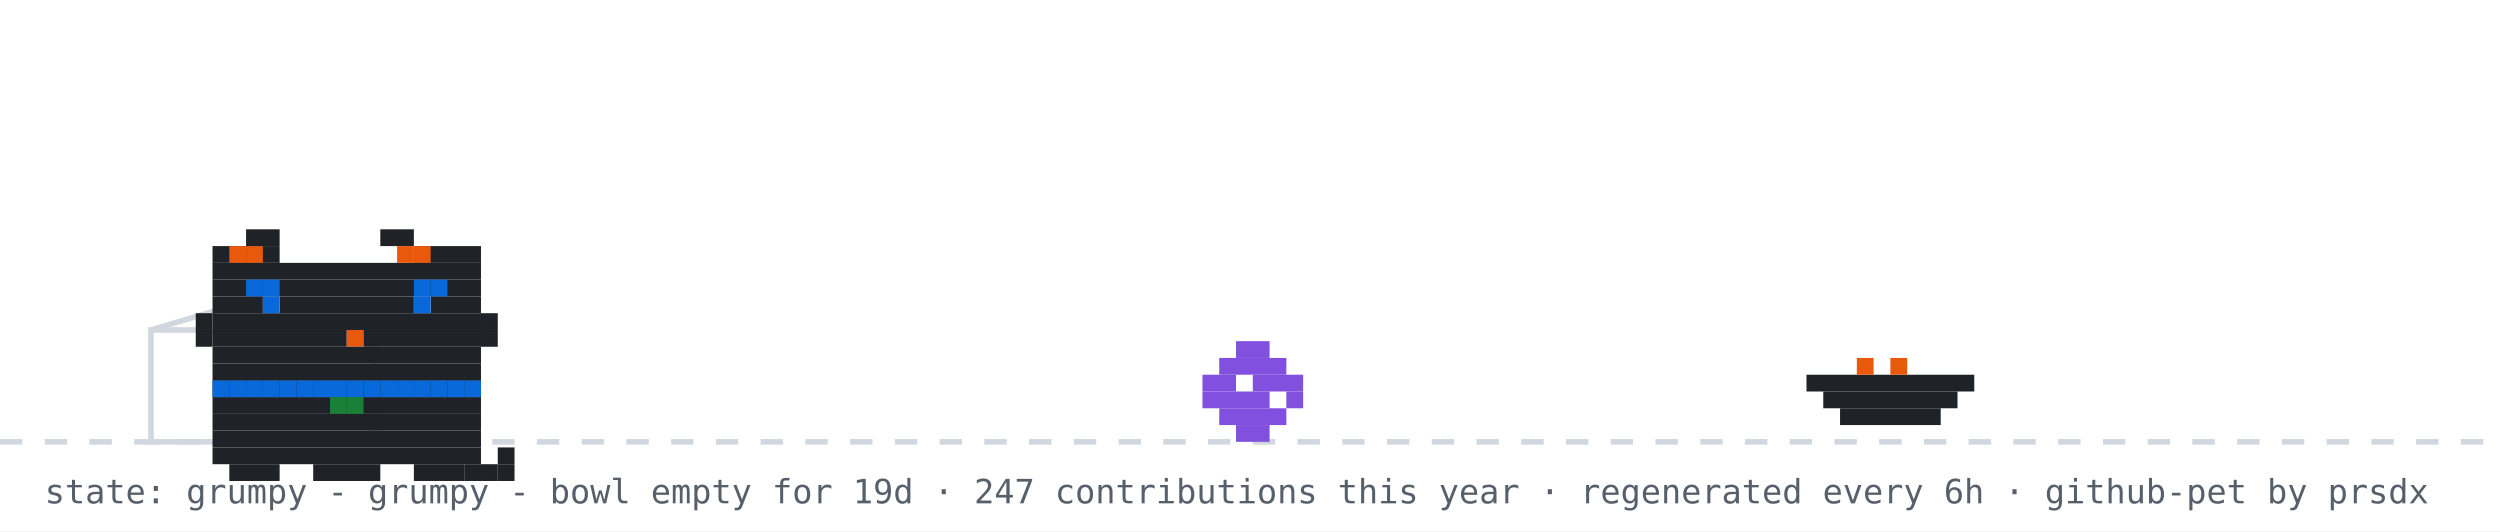
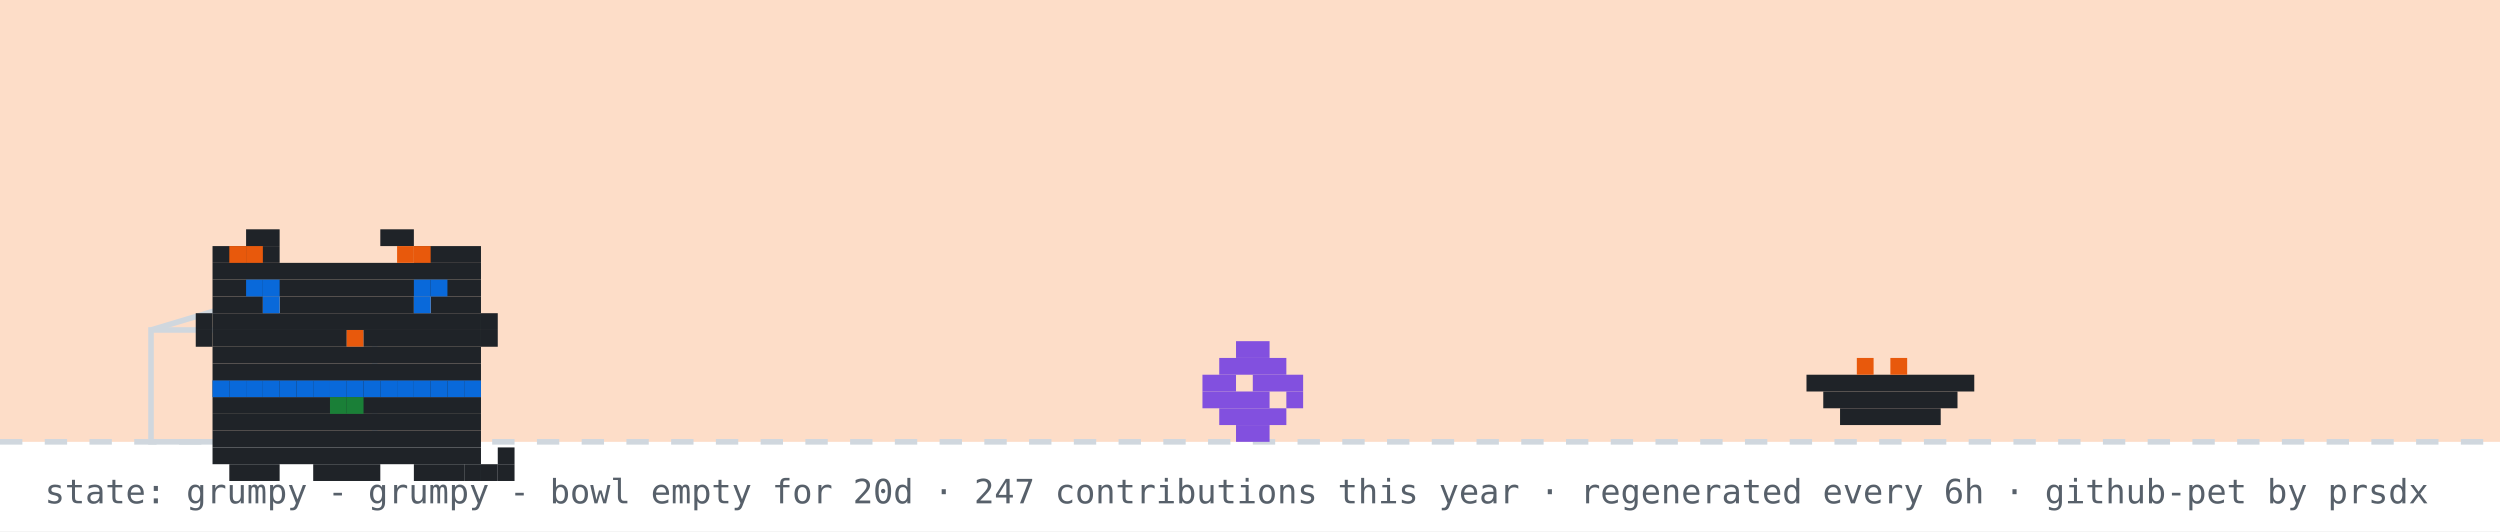
<svg xmlns="http://www.w3.org/2000/svg" width="894" height="190" viewBox="0 0 894 190" role="img" aria-label="github pet: grumpy">
  <rect width="894" height="190" fill="#ffffff" />
+   <rect width="894" height="158" fill="#f77825" opacity="0.25" />
  <line x1="0" y1="158" x2="894" y2="158" stroke="#d0d7de" stroke-width="2" stroke-dasharray="8 8" />
  <rect x="54" y="118" width="80" height="40" fill="none" stroke="#d0d7de" stroke-width="2" />
  <line x1="54" y1="118" x2="94" y2="106" stroke="#d0d7de" stroke-width="2" />
  <g transform="translate(430,0)">
    <g>
      <animateTransform attributeName="transform" type="translate" values="0 0;0 0;52 -10;52 0;52 0;0 0" keyTimes="0;0.660;0.690;0.780;0.860;1" dur="32s" begin="0s" repeatCount="indefinite" />
      <rect x="12" y="122" width="12" height="6" fill="#8250df" />
      <rect x="6" y="128" width="24" height="6" fill="#8250df" />
      <rect x="0" y="134" width="12" height="6" fill="#8250df" />
      <rect x="18" y="134" width="18" height="6" fill="#8250df" />
      <rect x="0" y="140" width="24" height="6" fill="#8250df" />
      <rect x="30" y="140" width="6" height="6" fill="#8250df" />
      <rect x="6" y="146" width="24" height="6" fill="#8250df" />
      <rect x="12" y="152" width="12" height="6" fill="#8250df" />
    </g>
  </g>
  <rect x="646" y="134" width="60" height="6" fill="#1f2328" />
  <rect x="652" y="140" width="48" height="6" fill="#1f2328" />
  <rect x="658" y="146" width="36" height="6" fill="#1f2328" />
  <rect x="664" y="128" width="6" height="6" fill="#e8590c" />
  <rect x="676" y="128" width="6" height="6" fill="#e8590c" />
  <g transform="translate(64,14)">
    <rect x="12" y="122" width="96" height="6" fill="#1f2328" />
    <rect x="12" y="128" width="96" height="6" fill="#1f2328" />
    <rect x="12" y="134" width="96" height="6" fill="#1f2328" />
    <rect x="12" y="140" width="96" height="6" fill="#1f2328" />
    <rect x="12" y="146" width="96" height="6" fill="#1f2328" />
    <rect x="18" y="152" width="18" height="6" fill="#1f2328" />
    <rect x="48" y="152" width="24" height="6" fill="#1f2328" />
    <rect x="84" y="152" width="18" height="6" fill="#1f2328" />
    <rect x="12" y="122" width="6" height="6" fill="#0969da" />
    <rect x="18" y="122" width="6" height="6" fill="#0969da" />
    <rect x="24" y="122" width="6" height="6" fill="#0969da" />
    <rect x="30" y="122" width="6" height="6" fill="#0969da" />
    <rect x="36" y="122" width="6" height="6" fill="#0969da" />
    <rect x="42" y="122" width="6" height="6" fill="#0969da" />
    <rect x="48" y="122" width="6" height="6" fill="#0969da" />
    <rect x="54" y="122" width="6" height="6" fill="#0969da" />
    <rect x="60" y="122" width="6" height="6" fill="#0969da" />
    <rect x="66" y="122" width="6" height="6" fill="#0969da" />
    <rect x="72" y="122" width="6" height="6" fill="#0969da" />
    <rect x="78" y="122" width="6" height="6" fill="#0969da" />
    <rect x="84" y="122" width="6" height="6" fill="#0969da" />
    <rect x="90" y="122" width="6" height="6" fill="#0969da" />
    <rect x="96" y="122" width="6" height="6" fill="#0969da" />
    <rect x="102" y="122" width="6" height="6" fill="#0969da" />
    <rect x="54" y="128" width="6" height="6" fill="#1a7f37" />
    <rect x="60" y="128" width="6" height="6" fill="#1a7f37" />
    <g>
      <animate attributeName="opacity" values="1;0;1" keyTimes="0;0.5;1" calcMode="discrete" dur="3.2s" repeatCount="indefinite" />
      <rect x="102" y="152" width="6" height="6" fill="#1f2328" />
      <rect x="108" y="152" width="6" height="6" fill="#1f2328" />
      <rect x="114" y="152" width="6" height="6" fill="#1f2328" />
      <rect x="114" y="146" width="6" height="6" fill="#1f2328" />
    </g>
    <g opacity="0">
      <animate attributeName="opacity" values="0;1;0" keyTimes="0;0.5;1" calcMode="discrete" dur="3.2s" repeatCount="indefinite" />
      <rect x="114" y="152" width="6" height="6" fill="#1f2328" />
      <rect x="114" y="146" width="6" height="6" fill="#1f2328" />
      <rect x="114" y="140" width="6" height="6" fill="#1f2328" />
      <rect x="108" y="140" width="6" height="6" fill="#1f2328" />
    </g>
    <g>
      <rect x="24" y="68" width="12" height="6" fill="#1f2328" />
      <rect x="72" y="68" width="12" height="6" fill="#1f2328" />
      <rect x="12" y="74" width="24" height="6" fill="#1f2328" />
      <rect x="84" y="74" width="24" height="6" fill="#1f2328" />
      <rect x="12" y="80" width="96" height="6" fill="#1f2328" />
      <rect x="12" y="86" width="96" height="6" fill="#1f2328" />
      <rect x="12" y="92" width="18" height="6" fill="#1f2328" />
      <rect x="36" y="92" width="48" height="6" fill="#1f2328" />
      <rect x="90" y="92" width="18" height="6" fill="#1f2328" />
      <rect x="12" y="98" width="96" height="6" fill="#1f2328" />
      <rect x="12" y="104" width="48" height="6" fill="#1f2328" />
      <rect x="60" y="104" width="6" height="6" fill="#e8590c" />
      <rect x="66" y="104" width="42" height="6" fill="#1f2328" />
      <rect x="12" y="110" width="96" height="6" fill="#1f2328" />
      <rect x="12" y="116" width="96" height="6" fill="#1f2328" />
      <rect x="18" y="74" width="6" height="6" fill="#e8590c" />
      <rect x="24" y="74" width="6" height="6" fill="#e8590c" />
      <rect x="78" y="74" width="6" height="6" fill="#e8590c" />
      <rect x="84" y="74" width="6" height="6" fill="#e8590c" />
      <rect x="6" y="98" width="6" height="6" fill="#1f2328" />
      <rect x="6" y="104" width="6" height="6" fill="#1f2328" />
      <rect x="108" y="98" width="6" height="6" fill="#1f2328" />
      <rect x="108" y="104" width="6" height="6" fill="#1f2328" />
      <g>
        <animate attributeName="opacity" values="1;0;1" keyTimes="0;0.96;1" calcMode="discrete" dur="4.2s" repeatCount="indefinite" />
        <rect x="30" y="92" width="6" height="6" fill="#0969da" />
        <rect x="84" y="92" width="6" height="6" fill="#0969da" />
      </g>
      <g opacity="0">
        <animate attributeName="opacity" values="0;1;0" keyTimes="0;0.96;1" calcMode="discrete" dur="4.2s" repeatCount="indefinite" />
        <rect x="30" y="92" width="6" height="6" fill="#ffffff" />
        <rect x="84" y="92" width="6" height="6" fill="#ffffff" />
      </g>
      <rect x="24" y="86" width="6" height="6" fill="#0969da" />
      <rect x="30" y="86" width="6" height="6" fill="#0969da" />
      <rect x="84" y="86" width="6" height="6" fill="#0969da" />
      <rect x="90" y="86" width="6" height="6" fill="#0969da" />
    </g>
  </g>
  <g opacity="0">
    <animate attributeName="opacity" values="0;0;1;1;0;0" keyTimes="0;0.07;0.14;0.85;0.96;1" dur="7s" repeatCount="1" fill="freeze" />
    <rect x="60" y="12" width="380" height="46" rx="10" fill="#d0d7de" />
    <polygon points="110,58 130,58 118,74" fill="#d0d7de" />
-     <text x="76" y="31" font-family="monospace" font-size="13" fill="#1f2328">good morning! welcome to shubham's corner</text>
+     <text x="76" y="31" font-family="monospace" font-size="13" fill="#1f2328">good evening! welcome to shubham's corner</text>
    <text x="76" y="48" font-family="monospace" font-size="12" fill="#57606a">scroll down for projects + contact</text>
    <polygon points="230,66 246,66 238,78" fill="#0969da">
      <animateTransform attributeName="transform" type="translate" values="0 0;0 6;0 0" dur="0.8s" repeatCount="indefinite" />
    </polygon>
  </g>
  <g opacity="0">
    <animate attributeName="opacity" values="0;0;1;1;0;0" keyTimes="0;0.000;0.040;0.183;0.223;1" dur="18s" begin="5s" repeatCount="indefinite" />
    <rect x="704" y="14" width="174" height="30" rx="9" fill="#d0d7de" />
    <polygon points="730,44 748,44 737,54" fill="#d0d7de" />
    <text x="715" y="33" font-family="monospace" font-size="12" fill="#1f2328">hacking on portfolio</text>
  </g>
  <g opacity="0">
    <animate attributeName="opacity" values="0;0;1;1;0;0" keyTimes="0;0.250;0.290;0.433;0.473;1" dur="18s" begin="5s" repeatCount="indefinite" />
    <rect x="711.6" y="14" width="166.4" height="30" rx="9" fill="#d0d7de" />
    <polygon points="737.6,44 755.6,44 744.6,54" fill="#d0d7de" />
    <text x="722.6" y="33" font-family="monospace" font-size="12" fill="#1f2328">featured projects ↓</text>
  </g>
  <g opacity="0">
    <animate attributeName="opacity" values="0;0;1;1;0;0" keyTimes="0;0.500;0.540;0.683;0.723;1" dur="18s" begin="5s" repeatCount="indefinite" />
    <rect x="696.4" y="14" width="181.6" height="30" rx="9" fill="#d0d7de" />
    <polygon points="722.4,44 740.4,44 729.4,54" fill="#d0d7de" />
    <text x="707.4" y="33" font-family="monospace" font-size="12" fill="#1f2328">live stats + graphs ↓</text>
  </g>
  <g opacity="0">
    <animate attributeName="opacity" values="0;0;1;1;0;0" keyTimes="0;0.750;0.790;0.933;0.973;1" dur="18s" begin="5s" repeatCount="indefinite" />
    <rect x="650.8" y="14" width="227.2" height="30" rx="9" fill="#d0d7de" />
    <polygon points="676.8,44 694.8,44 683.8,54" fill="#d0d7de" />
    <text x="661.8" y="33" font-family="monospace" font-size="12" fill="#1f2328">say hi: prsdx.dev@gmail.com</text>
  </g>
-   <text x="16" y="180" font-family="monospace" font-size="12" fill="#57606a">state: grumpy - grumpy - bowl empty for 19d · 247 contributions this year · regenerated every 6h · github-pet by prsdx</text>
+   <text x="16" y="180" font-family="monospace" font-size="12" fill="#57606a">state: grumpy - grumpy - bowl empty for 20d · 247 contributions this year · regenerated every 6h · github-pet by prsdx</text>
</svg>
